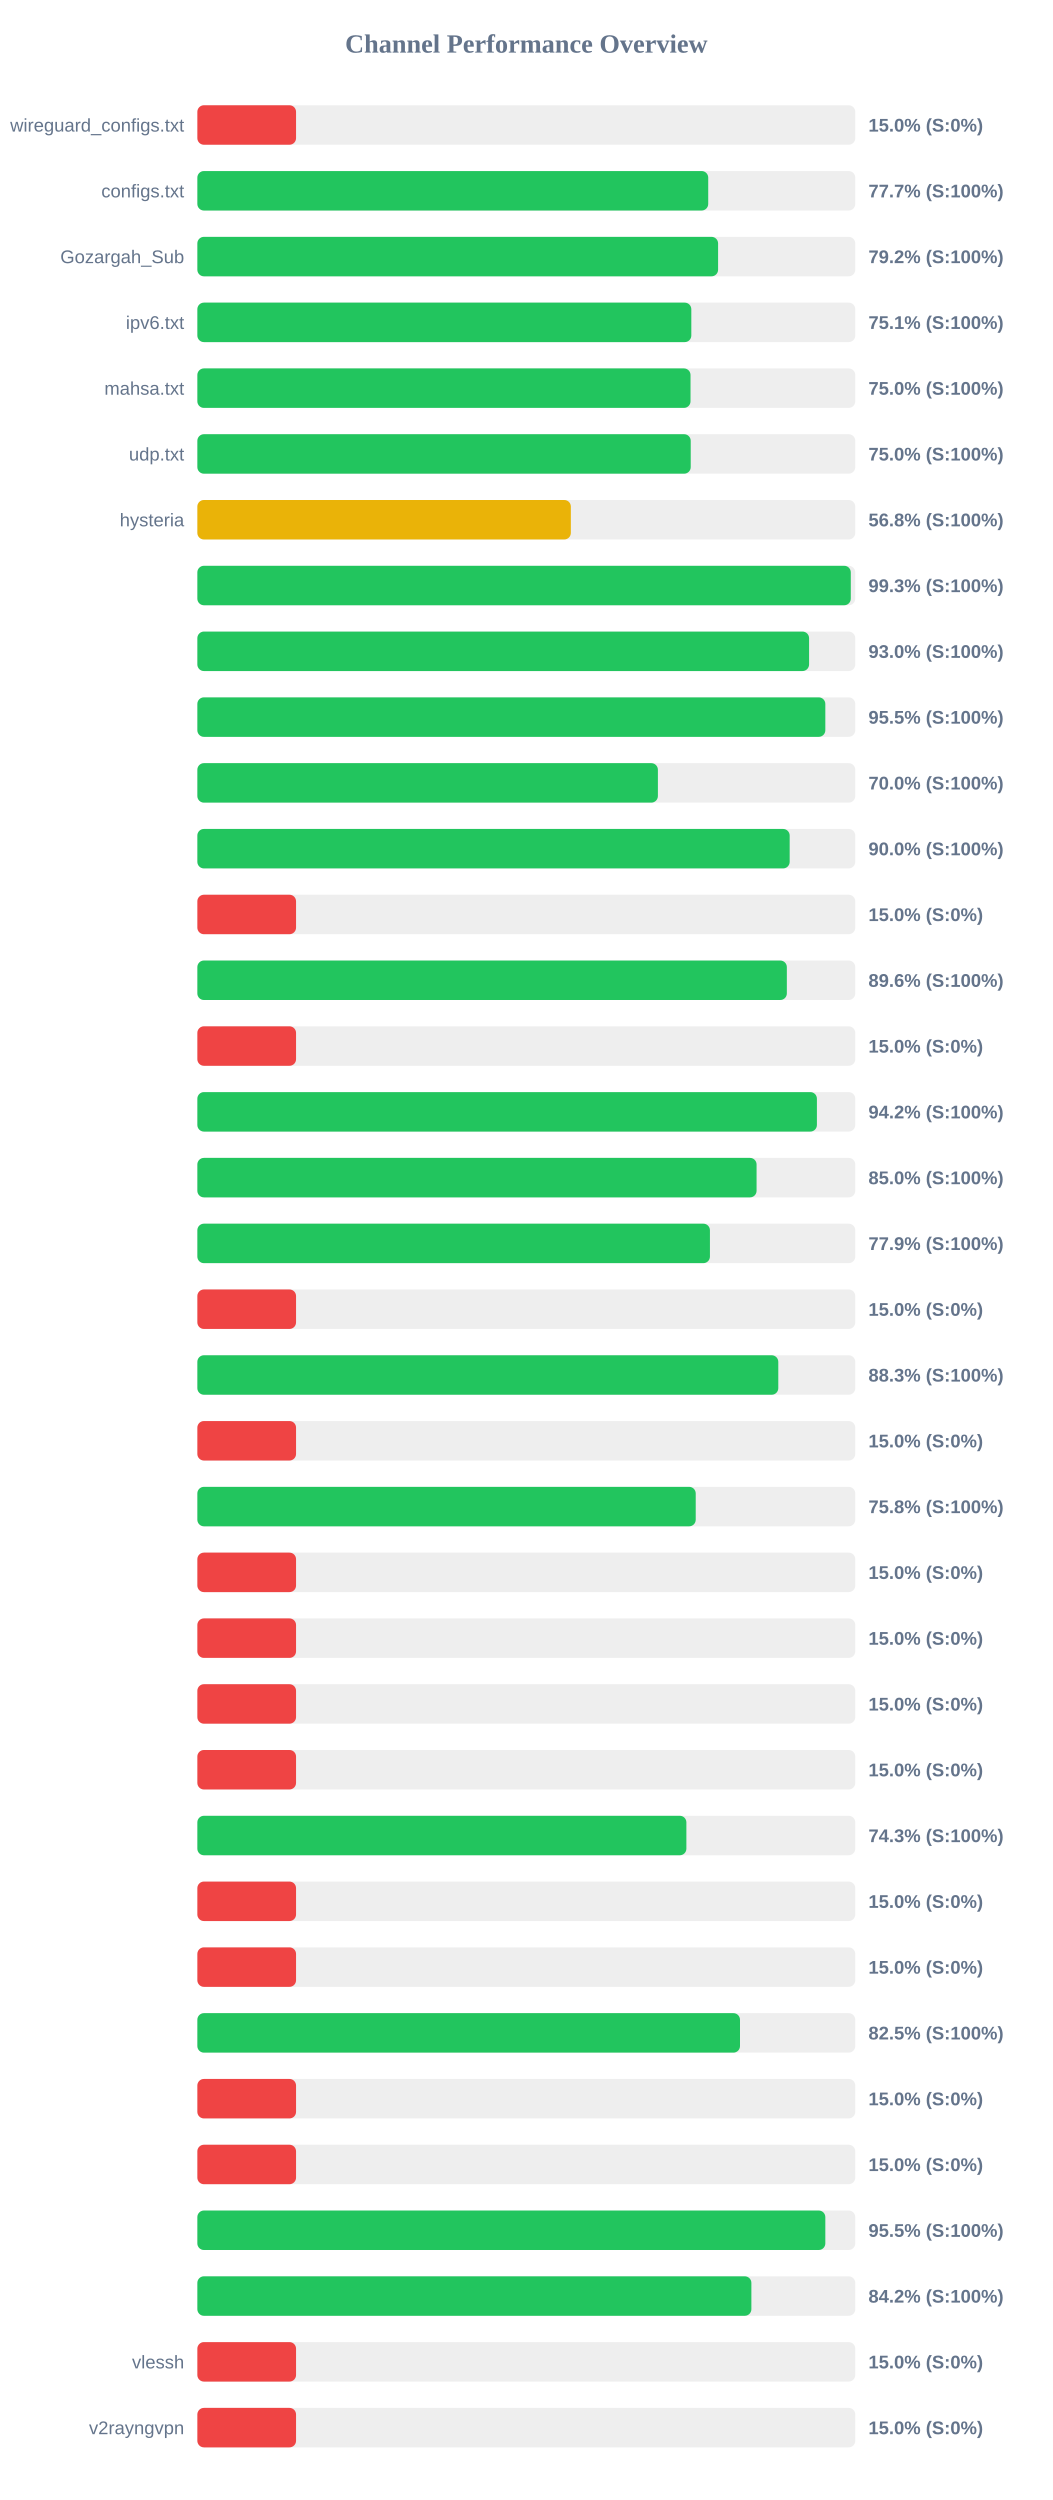
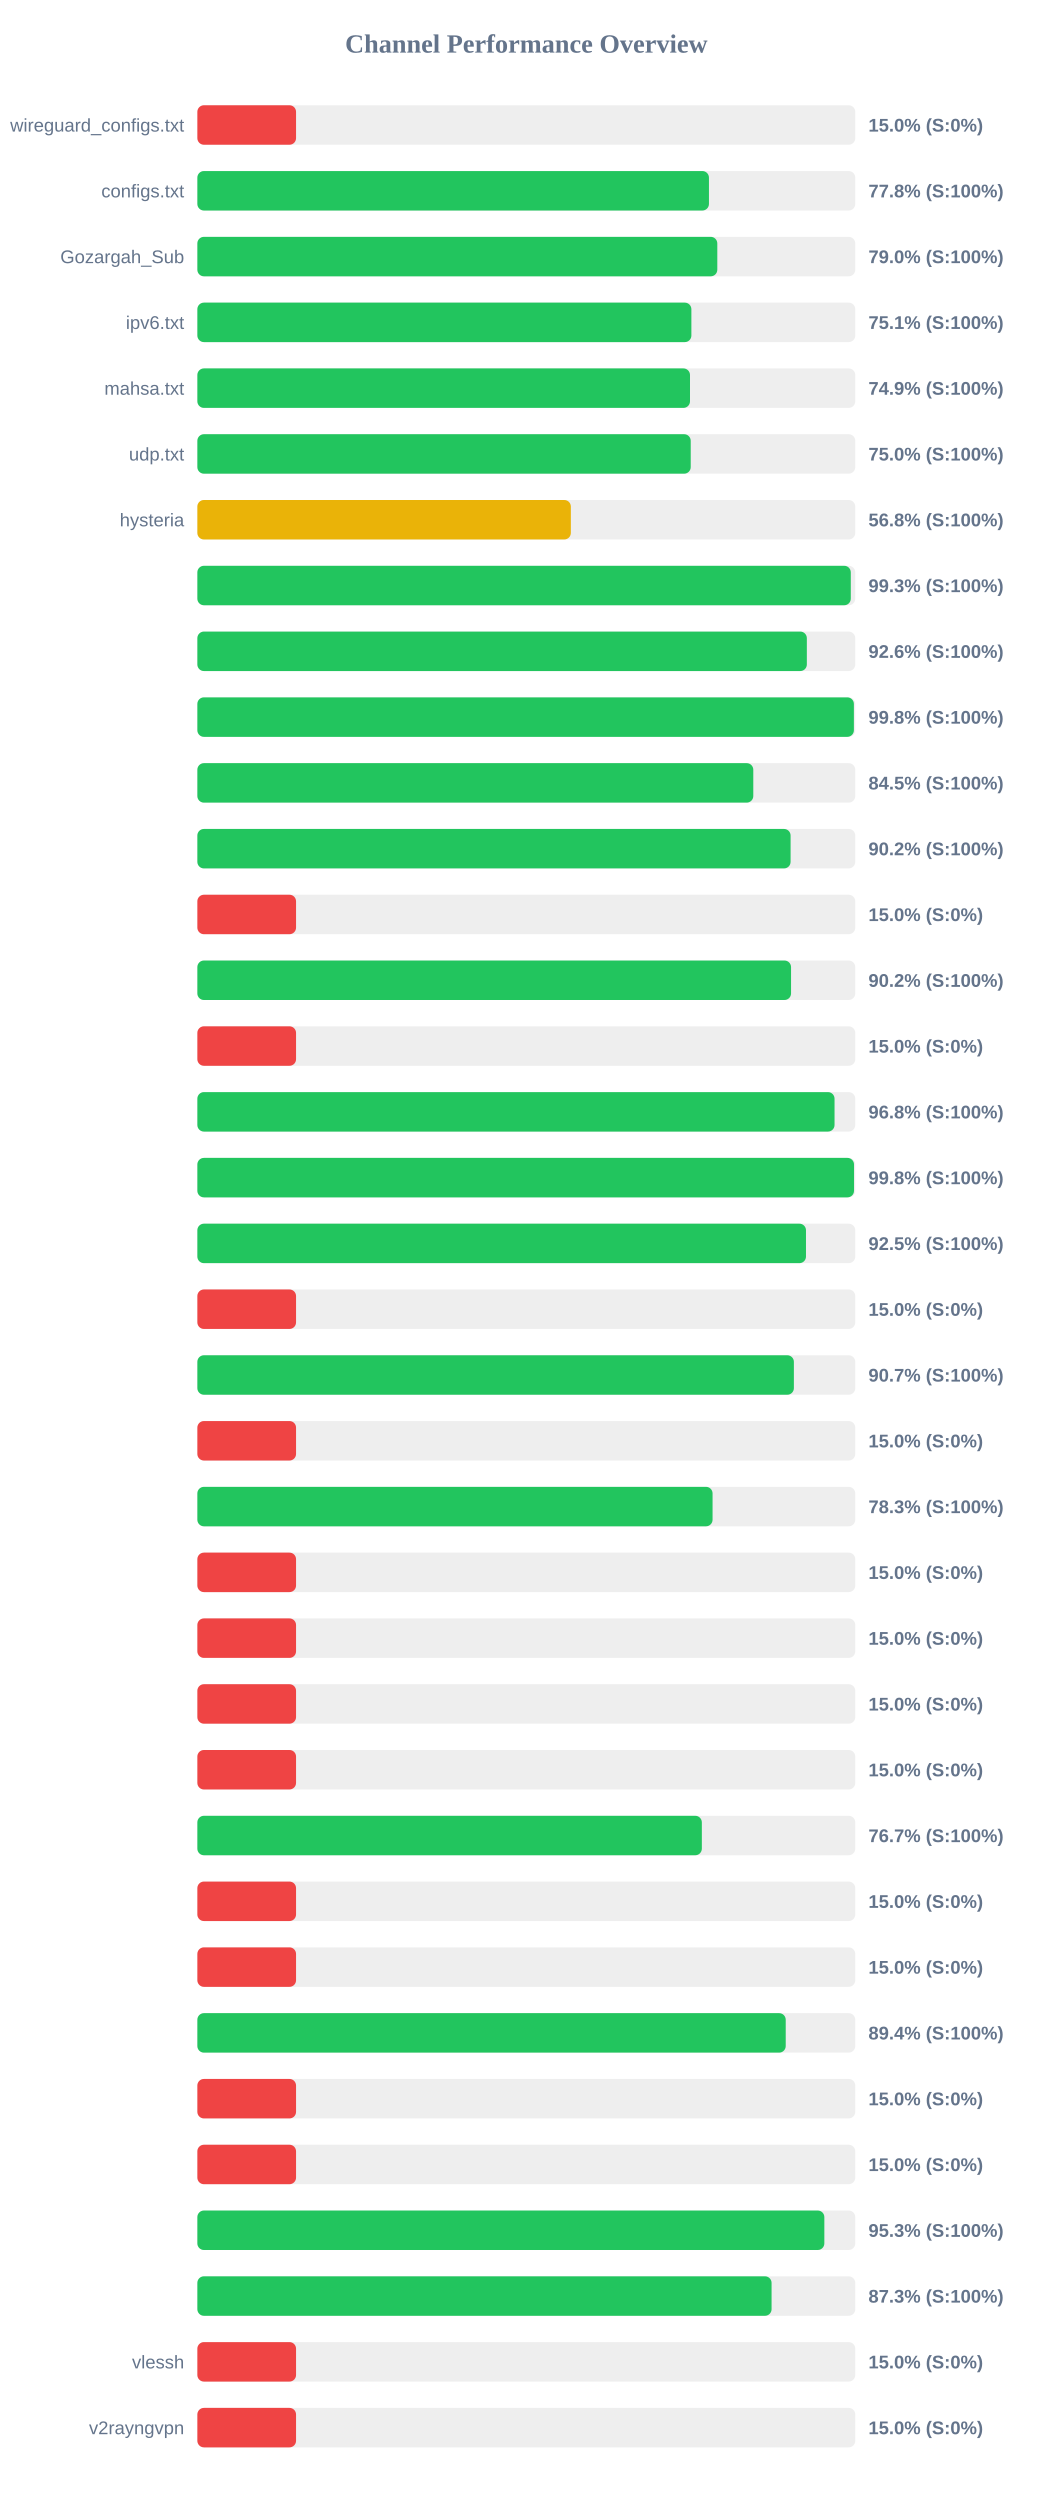
<svg xmlns="http://www.w3.org/2000/svg" width="800" height="1900" version="1.1">
  <style>
        .row { font: 14px Arial; fill: #64748b; }
        .score { font: bold 14px Arial; fill: #64748b; }
    </style>
  <text x="400" y="40" text-anchor="middle" font-size="20px" font-weight="bold" fill="#64748b">Channel Performance Overview</text>
  <rect x="150" y="80" width="500" height="30" fill="#eee" rx="5" />
  <rect x="150" y="80" width="75.0" height="30" fill="#ef4444" rx="5" />
  <text x="140" y="100" text-anchor="end" class="row">wireguard_configs.txt</text>
  <text x="660" y="100" text-anchor="start" class="score">15.0% (S:0%)</text>
  <rect x="150" y="130" width="500" height="30" fill="#eee" rx="5" />
-   <rect x="150" y="130" width="388.25" height="30" fill="#22c55e" rx="5" />
+   <rect x="150" y="130" width="388.8" height="30" fill="#22c55e" rx="5" />
  <text x="140" y="150" text-anchor="end" class="row">configs.txt</text>
-   <text x="660" y="150" text-anchor="start" class="score">77.7% (S:100%)</text>
+   <text x="660" y="150" text-anchor="start" class="score">77.8% (S:100%)</text>
  <rect x="150" y="180" width="500" height="30" fill="#eee" rx="5" />
-   <rect x="150" y="180" width="395.75" height="30" fill="#22c55e" rx="5" />
+   <rect x="150" y="180" width="395.15" height="30" fill="#22c55e" rx="5" />
  <text x="140" y="200" text-anchor="end" class="row">Gozargah_Sub</text>
-   <text x="660" y="200" text-anchor="start" class="score">79.2% (S:100%)</text>
+   <text x="660" y="200" text-anchor="start" class="score">79.0% (S:100%)</text>
  <rect x="150" y="230" width="500" height="30" fill="#eee" rx="5" />
-   <rect x="150" y="230" width="375.4" height="30" fill="#22c55e" rx="5" />
+   <rect x="150" y="230" width="375.45" height="30" fill="#22c55e" rx="5" />
  <text x="140" y="250" text-anchor="end" class="row">ipv6.txt</text>
  <text x="660" y="250" text-anchor="start" class="score">75.1% (S:100%)</text>
  <rect x="150" y="280" width="500" height="30" fill="#eee" rx="5" />
-   <rect x="150" y="280" width="374.8" height="30" fill="#22c55e" rx="5" />
+   <rect x="150" y="280" width="374.4" height="30" fill="#22c55e" rx="5" />
  <text x="140" y="300" text-anchor="end" class="row">mahsa.txt</text>
-   <text x="660" y="300" text-anchor="start" class="score">75.0% (S:100%)</text>
+   <text x="660" y="300" text-anchor="start" class="score">74.9% (S:100%)</text>
  <rect x="150" y="330" width="500" height="30" fill="#eee" rx="5" />
  <rect x="150" y="330" width="374.95" height="30" fill="#22c55e" rx="5" />
  <text x="140" y="350" text-anchor="end" class="row">udp.txt</text>
  <text x="660" y="350" text-anchor="start" class="score">75.0% (S:100%)</text>
  <rect x="150" y="380" width="500" height="30" fill="#eee" rx="5" />
  <rect x="150" y="380" width="283.85" height="30" fill="#eab308" rx="5" />
  <text x="140" y="400" text-anchor="end" class="row">hysteria</text>
  <text x="660" y="400" text-anchor="start" class="score">56.8% (S:100%)</text>
  <rect x="150" y="430" width="500" height="30" fill="#eee" rx="5" />
  <rect x="150" y="430" width="496.6" height="30" fill="#22c55e" rx="5" />
  <text x="140" y="450" text-anchor="end" class="row" />
  <text x="660" y="450" text-anchor="start" class="score">99.3% (S:100%)</text>
  <rect x="150" y="480" width="500" height="30" fill="#eee" rx="5" />
-   <rect x="150" y="480" width="464.9" height="30" fill="#22c55e" rx="5" />
+   <rect x="150" y="480" width="463.2" height="30" fill="#22c55e" rx="5" />
  <text x="140" y="500" text-anchor="end" class="row" />
-   <text x="660" y="500" text-anchor="start" class="score">93.0% (S:100%)</text>
+   <text x="660" y="500" text-anchor="start" class="score">92.6% (S:100%)</text>
  <rect x="150" y="530" width="500" height="30" fill="#eee" rx="5" />
-   <rect x="150" y="530" width="477.25" height="30" fill="#22c55e" rx="5" />
+   <rect x="150" y="530" width="498.95" height="30" fill="#22c55e" rx="5" />
  <text x="140" y="550" text-anchor="end" class="row" />
-   <text x="660" y="550" text-anchor="start" class="score">95.5% (S:100%)</text>
+   <text x="660" y="550" text-anchor="start" class="score">99.8% (S:100%)</text>
  <rect x="150" y="580" width="500" height="30" fill="#eee" rx="5" />
-   <rect x="150" y="580" width="350.0" height="30" fill="#22c55e" rx="5" />
+   <rect x="150" y="580" width="422.5" height="30" fill="#22c55e" rx="5" />
  <text x="140" y="600" text-anchor="end" class="row" />
-   <text x="660" y="600" text-anchor="start" class="score">70.0% (S:100%)</text>
+   <text x="660" y="600" text-anchor="start" class="score">84.5% (S:100%)</text>
  <rect x="150" y="630" width="500" height="30" fill="#eee" rx="5" />
-   <rect x="150" y="630" width="450.15" height="30" fill="#22c55e" rx="5" />
+   <rect x="150" y="630" width="450.85" height="30" fill="#22c55e" rx="5" />
  <text x="140" y="650" text-anchor="end" class="row" />
-   <text x="660" y="650" text-anchor="start" class="score">90.0% (S:100%)</text>
+   <text x="660" y="650" text-anchor="start" class="score">90.2% (S:100%)</text>
  <rect x="150" y="680" width="500" height="30" fill="#eee" rx="5" />
  <rect x="150" y="680" width="75.0" height="30" fill="#ef4444" rx="5" />
  <text x="140" y="700" text-anchor="end" class="row" />
  <text x="660" y="700" text-anchor="start" class="score">15.0% (S:0%)</text>
  <rect x="150" y="730" width="500" height="30" fill="#eee" rx="5" />
-   <rect x="150" y="730" width="448.0" height="30" fill="#22c55e" rx="5" />
+   <rect x="150" y="730" width="451.2" height="30" fill="#22c55e" rx="5" />
  <text x="140" y="750" text-anchor="end" class="row" />
-   <text x="660" y="750" text-anchor="start" class="score">89.6% (S:100%)</text>
+   <text x="660" y="750" text-anchor="start" class="score">90.2% (S:100%)</text>
  <rect x="150" y="780" width="500" height="30" fill="#eee" rx="5" />
  <rect x="150" y="780" width="75.0" height="30" fill="#ef4444" rx="5" />
  <text x="140" y="800" text-anchor="end" class="row" />
  <text x="660" y="800" text-anchor="start" class="score">15.0% (S:0%)</text>
  <rect x="150" y="830" width="500" height="30" fill="#eee" rx="5" />
-   <rect x="150" y="830" width="470.85" height="30" fill="#22c55e" rx="5" />
+   <rect x="150" y="830" width="484.25" height="30" fill="#22c55e" rx="5" />
  <text x="140" y="850" text-anchor="end" class="row" />
-   <text x="660" y="850" text-anchor="start" class="score">94.2% (S:100%)</text>
+   <text x="660" y="850" text-anchor="start" class="score">96.8% (S:100%)</text>
  <rect x="150" y="880" width="500" height="30" fill="#eee" rx="5" />
-   <rect x="150" y="880" width="425.0" height="30" fill="#22c55e" rx="5" />
+   <rect x="150" y="880" width="499.05" height="30" fill="#22c55e" rx="5" />
  <text x="140" y="900" text-anchor="end" class="row" />
-   <text x="660" y="900" text-anchor="start" class="score">85.0% (S:100%)</text>
+   <text x="660" y="900" text-anchor="start" class="score">99.8% (S:100%)</text>
  <rect x="150" y="930" width="500" height="30" fill="#eee" rx="5" />
-   <rect x="150" y="930" width="389.55" height="30" fill="#22c55e" rx="5" />
+   <rect x="150" y="930" width="462.55" height="30" fill="#22c55e" rx="5" />
  <text x="140" y="950" text-anchor="end" class="row" />
-   <text x="660" y="950" text-anchor="start" class="score">77.9% (S:100%)</text>
+   <text x="660" y="950" text-anchor="start" class="score">92.5% (S:100%)</text>
  <rect x="150" y="980" width="500" height="30" fill="#eee" rx="5" />
  <rect x="150" y="980" width="75.0" height="30" fill="#ef4444" rx="5" />
  <text x="140" y="1000" text-anchor="end" class="row" />
  <text x="660" y="1000" text-anchor="start" class="score">15.0% (S:0%)</text>
  <rect x="150" y="1030" width="500" height="30" fill="#eee" rx="5" />
-   <rect x="150" y="1030" width="441.5" height="30" fill="#22c55e" rx="5" />
+   <rect x="150" y="1030" width="453.35" height="30" fill="#22c55e" rx="5" />
  <text x="140" y="1050" text-anchor="end" class="row" />
-   <text x="660" y="1050" text-anchor="start" class="score">88.3% (S:100%)</text>
+   <text x="660" y="1050" text-anchor="start" class="score">90.7% (S:100%)</text>
  <rect x="150" y="1080" width="500" height="30" fill="#eee" rx="5" />
  <rect x="150" y="1080" width="75.0" height="30" fill="#ef4444" rx="5" />
  <text x="140" y="1100" text-anchor="end" class="row" />
  <text x="660" y="1100" text-anchor="start" class="score">15.0% (S:0%)</text>
  <rect x="150" y="1130" width="500" height="30" fill="#eee" rx="5" />
-   <rect x="150" y="1130" width="378.75" height="30" fill="#22c55e" rx="5" />
+   <rect x="150" y="1130" width="391.55" height="30" fill="#22c55e" rx="5" />
  <text x="140" y="1150" text-anchor="end" class="row" />
-   <text x="660" y="1150" text-anchor="start" class="score">75.8% (S:100%)</text>
+   <text x="660" y="1150" text-anchor="start" class="score">78.3% (S:100%)</text>
  <rect x="150" y="1180" width="500" height="30" fill="#eee" rx="5" />
  <rect x="150" y="1180" width="75.0" height="30" fill="#ef4444" rx="5" />
  <text x="140" y="1200" text-anchor="end" class="row" />
  <text x="660" y="1200" text-anchor="start" class="score">15.0% (S:0%)</text>
  <rect x="150" y="1230" width="500" height="30" fill="#eee" rx="5" />
  <rect x="150" y="1230" width="75.0" height="30" fill="#ef4444" rx="5" />
  <text x="140" y="1250" text-anchor="end" class="row" />
  <text x="660" y="1250" text-anchor="start" class="score">15.0% (S:0%)</text>
  <rect x="150" y="1280" width="500" height="30" fill="#eee" rx="5" />
  <rect x="150" y="1280" width="75.0" height="30" fill="#ef4444" rx="5" />
  <text x="140" y="1300" text-anchor="end" class="row" />
  <text x="660" y="1300" text-anchor="start" class="score">15.0% (S:0%)</text>
  <rect x="150" y="1330" width="500" height="30" fill="#eee" rx="5" />
  <rect x="150" y="1330" width="75.0" height="30" fill="#ef4444" rx="5" />
  <text x="140" y="1350" text-anchor="end" class="row" />
  <text x="660" y="1350" text-anchor="start" class="score">15.0% (S:0%)</text>
  <rect x="150" y="1380" width="500" height="30" fill="#eee" rx="5" />
-   <rect x="150" y="1380" width="371.65" height="30" fill="#22c55e" rx="5" />
+   <rect x="150" y="1380" width="383.4" height="30" fill="#22c55e" rx="5" />
  <text x="140" y="1400" text-anchor="end" class="row" />
-   <text x="660" y="1400" text-anchor="start" class="score">74.3% (S:100%)</text>
+   <text x="660" y="1400" text-anchor="start" class="score">76.7% (S:100%)</text>
  <rect x="150" y="1430" width="500" height="30" fill="#eee" rx="5" />
  <rect x="150" y="1430" width="75.0" height="30" fill="#ef4444" rx="5" />
  <text x="140" y="1450" text-anchor="end" class="row" />
  <text x="660" y="1450" text-anchor="start" class="score">15.0% (S:0%)</text>
  <rect x="150" y="1480" width="500" height="30" fill="#eee" rx="5" />
  <rect x="150" y="1480" width="75.0" height="30" fill="#ef4444" rx="5" />
  <text x="140" y="1500" text-anchor="end" class="row" />
  <text x="660" y="1500" text-anchor="start" class="score">15.0% (S:0%)</text>
  <rect x="150" y="1530" width="500" height="30" fill="#eee" rx="5" />
-   <rect x="150" y="1530" width="412.4" height="30" fill="#22c55e" rx="5" />
+   <rect x="150" y="1530" width="447.15" height="30" fill="#22c55e" rx="5" />
  <text x="140" y="1550" text-anchor="end" class="row" />
-   <text x="660" y="1550" text-anchor="start" class="score">82.5% (S:100%)</text>
+   <text x="660" y="1550" text-anchor="start" class="score">89.4% (S:100%)</text>
  <rect x="150" y="1580" width="500" height="30" fill="#eee" rx="5" />
  <rect x="150" y="1580" width="75.0" height="30" fill="#ef4444" rx="5" />
  <text x="140" y="1600" text-anchor="end" class="row" />
  <text x="660" y="1600" text-anchor="start" class="score">15.0% (S:0%)</text>
  <rect x="150" y="1630" width="500" height="30" fill="#eee" rx="5" />
  <rect x="150" y="1630" width="75.0" height="30" fill="#ef4444" rx="5" />
  <text x="140" y="1650" text-anchor="end" class="row" />
  <text x="660" y="1650" text-anchor="start" class="score">15.0% (S:0%)</text>
  <rect x="150" y="1680" width="500" height="30" fill="#eee" rx="5" />
-   <rect x="150" y="1680" width="477.25" height="30" fill="#22c55e" rx="5" />
+   <rect x="150" y="1680" width="476.5" height="30" fill="#22c55e" rx="5" />
  <text x="140" y="1700" text-anchor="end" class="row" />
-   <text x="660" y="1700" text-anchor="start" class="score">95.5% (S:100%)</text>
+   <text x="660" y="1700" text-anchor="start" class="score">95.3% (S:100%)</text>
  <rect x="150" y="1730" width="500" height="30" fill="#eee" rx="5" />
-   <rect x="150" y="1730" width="421.05" height="30" fill="#22c55e" rx="5" />
+   <rect x="150" y="1730" width="436.4" height="30" fill="#22c55e" rx="5" />
  <text x="140" y="1750" text-anchor="end" class="row" />
-   <text x="660" y="1750" text-anchor="start" class="score">84.2% (S:100%)</text>
+   <text x="660" y="1750" text-anchor="start" class="score">87.3% (S:100%)</text>
  <rect x="150" y="1780" width="500" height="30" fill="#eee" rx="5" />
  <rect x="150" y="1780" width="75.0" height="30" fill="#ef4444" rx="5" />
  <text x="140" y="1800" text-anchor="end" class="row">vlessh</text>
  <text x="660" y="1800" text-anchor="start" class="score">15.0% (S:0%)</text>
  <rect x="150" y="1830" width="500" height="30" fill="#eee" rx="5" />
  <rect x="150" y="1830" width="75.0" height="30" fill="#ef4444" rx="5" />
  <text x="140" y="1850" text-anchor="end" class="row">v2rayngvpn</text>
  <text x="660" y="1850" text-anchor="start" class="score">15.0% (S:0%)</text>
</svg>
